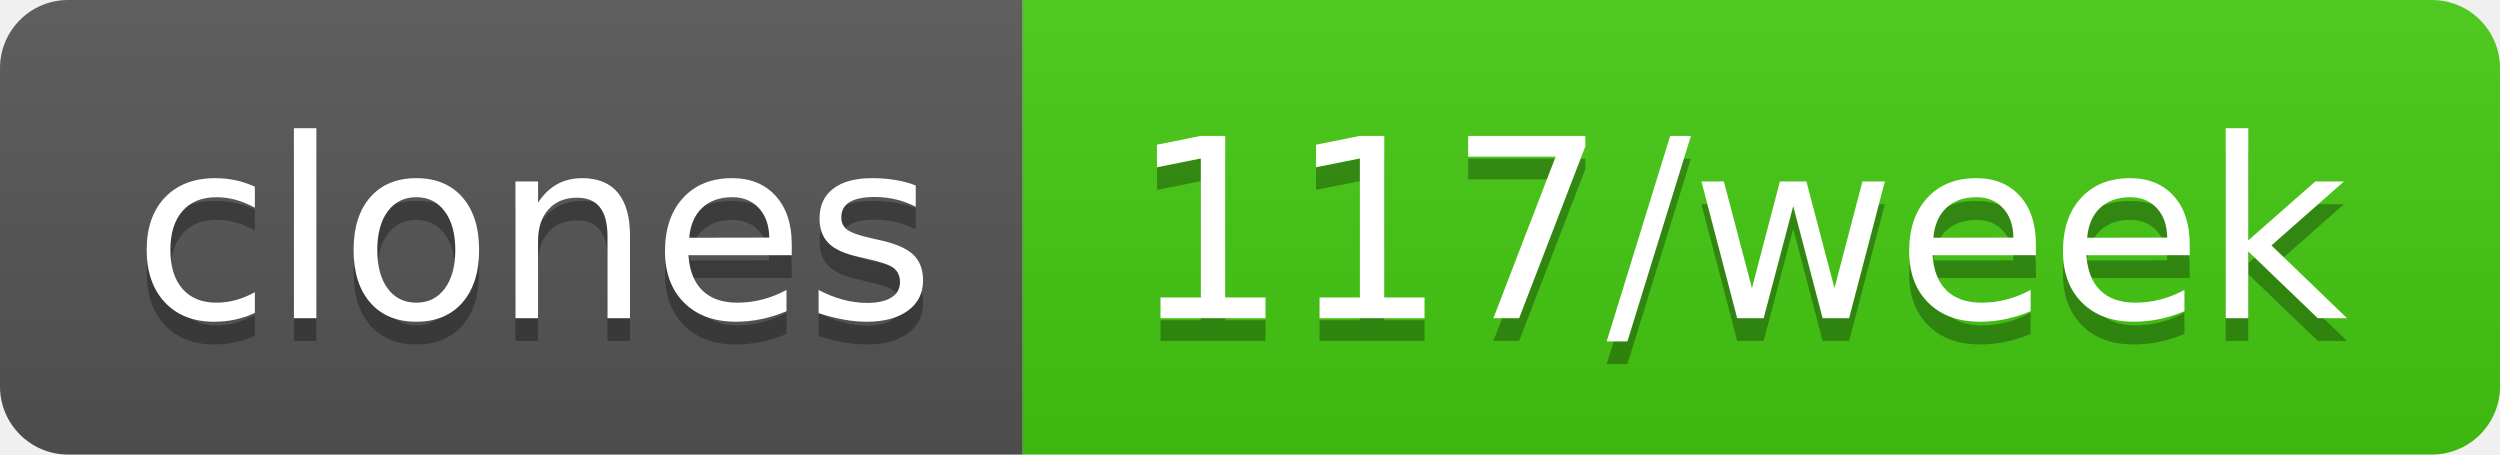
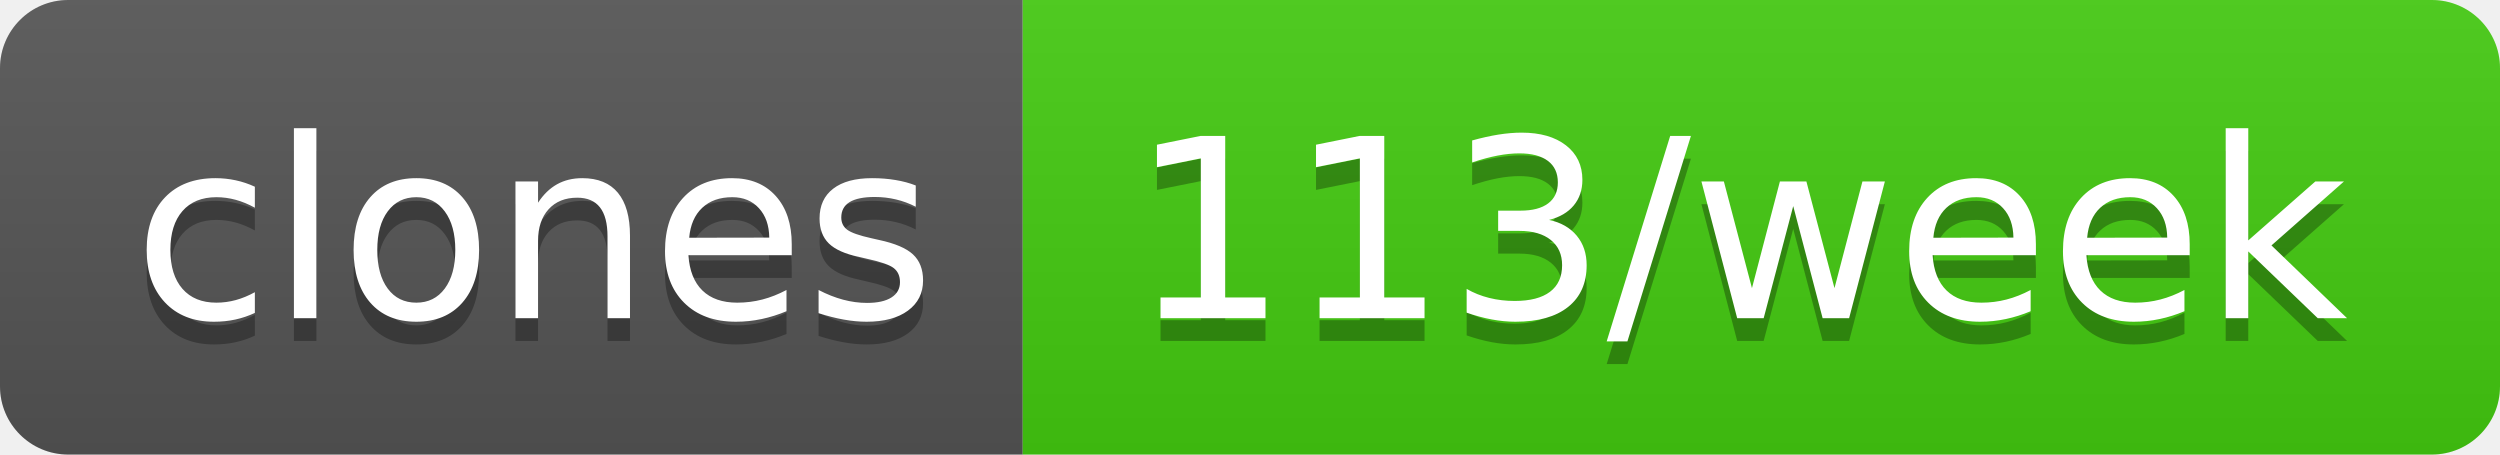
- <svg xmlns="http://www.w3.org/2000/svg" width="110" height="20" role="img" aria-label="clones: 117/week">
+ <svg xmlns="http://www.w3.org/2000/svg" width="110" height="20" role="img" aria-label="clones: 113/week">
  <linearGradient id="s" x2="0" y2="100%">
    <stop offset="0" stop-color="#bbb" stop-opacity=".1" />
    <stop offset="1" stop-opacity=".1" />
  </linearGradient>
  <clipPath id="r">
    <rect width="110" height="20" rx="3" fill="#fff" />
  </clipPath>
  <g clip-path="url(#r)">
    <rect width="45" height="20" fill="#555" />
    <rect x="45" width="65" height="20" fill="#4c1" />
    <rect width="110" height="20" fill="url(#s)" />
  </g>
  <g fill="#fff" text-anchor="middle" font-family="Verdana,Geneva,DejaVu Sans,sans-serif" text-rendering="geometricPrecision" font-size="110">
    <text aria-hidden="true" x="235" y="150" fill="#010101" fill-opacity=".3" transform="scale(.1)" textLength="350">clones</text>
    <text x="235" y="140" transform="scale(.1)" fill="#fff" textLength="350">clones</text>
-     <text aria-hidden="true" x="765" y="150" fill="#010101" fill-opacity=".3" transform="scale(.1)" textLength="550">117/week</text>
-     <text x="765" y="140" transform="scale(.1)" fill="#fff" textLength="550">117/week</text>
+     <text aria-hidden="true" x="765" y="150" fill="#010101" fill-opacity=".3" transform="scale(.1)" textLength="550">113/week</text>
+     <text x="765" y="140" transform="scale(.1)" fill="#fff" textLength="550">113/week</text>
  </g>
</svg>
